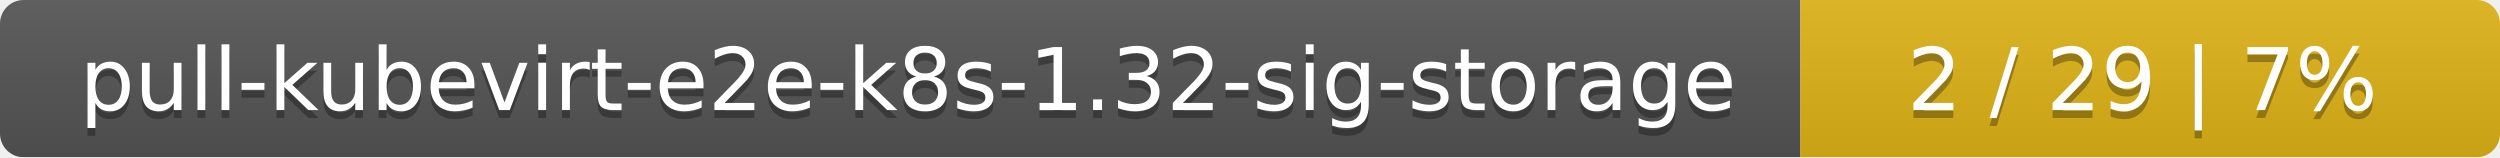
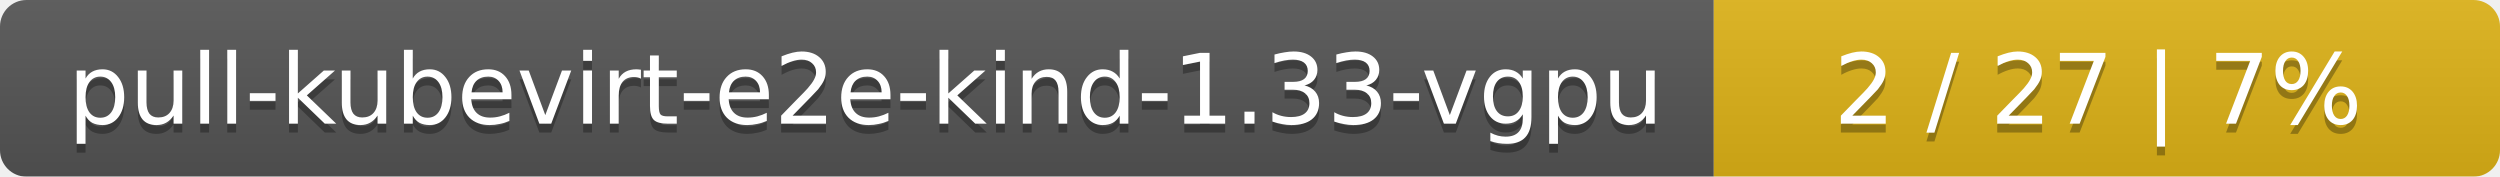
- <svg xmlns="http://www.w3.org/2000/svg" width="318" height="20">
+ <svg xmlns="http://www.w3.org/2000/svg" width="283" height="20">
  <linearGradient id="smooth" x2="0" y2="100%">
    <stop offset="0" stop-color="#bbb" stop-opacity=".1" />
    <stop offset="1" stop-opacity=".1" />
  </linearGradient>
  <mask id="round">
-     <rect width="318" height="20" rx="3" fill="#fff" />
+     <rect width="283" height="20" rx="3" fill="#fff" />
  </mask>
  <g mask="url(#round)">
-     <rect width="229" height="20" fill="#555" />
-     <rect x="229" width="89" height="20" fill="#dfb317" />
-     <rect width="318" height="20" fill="url(#smooth)" />
+     <rect width="194" height="20" fill="#555" />
+     <rect x="194" width="89" height="20" fill="#dfb317" />
+     <rect width="283" height="20" fill="url(#smooth)" />
  </g>
  <g fill="#fff" text-anchor="middle" font-family="DejaVu Sans,Verdana,Geneva,sans-serif" font-size="11">
-     <text x="115.5" y="15" fill="#010101" fill-opacity=".3">pull-kubevirt-e2e-k8s-1.32-sig-storage</text>
-     <text x="115.5" y="14">pull-kubevirt-e2e-k8s-1.32-sig-storage</text>
-     <text x="272.5" y="15" fill="#010101" fill-opacity=".3">2 / 29    |    7%</text>
-     <text x="272.5" y="14">2 / 29    |    7%</text>
+     <text x="98" y="15" fill="#010101" fill-opacity=".3">pull-kubevirt-e2e-kind-1.33-vgpu</text>
+     <text x="98" y="14">pull-kubevirt-e2e-kind-1.33-vgpu</text>
+     <text x="237.5" y="15" fill="#010101" fill-opacity=".3">2 / 27    |    7%</text>
+     <text x="237.5" y="14">2 / 27    |    7%</text>
  </g>
</svg>
